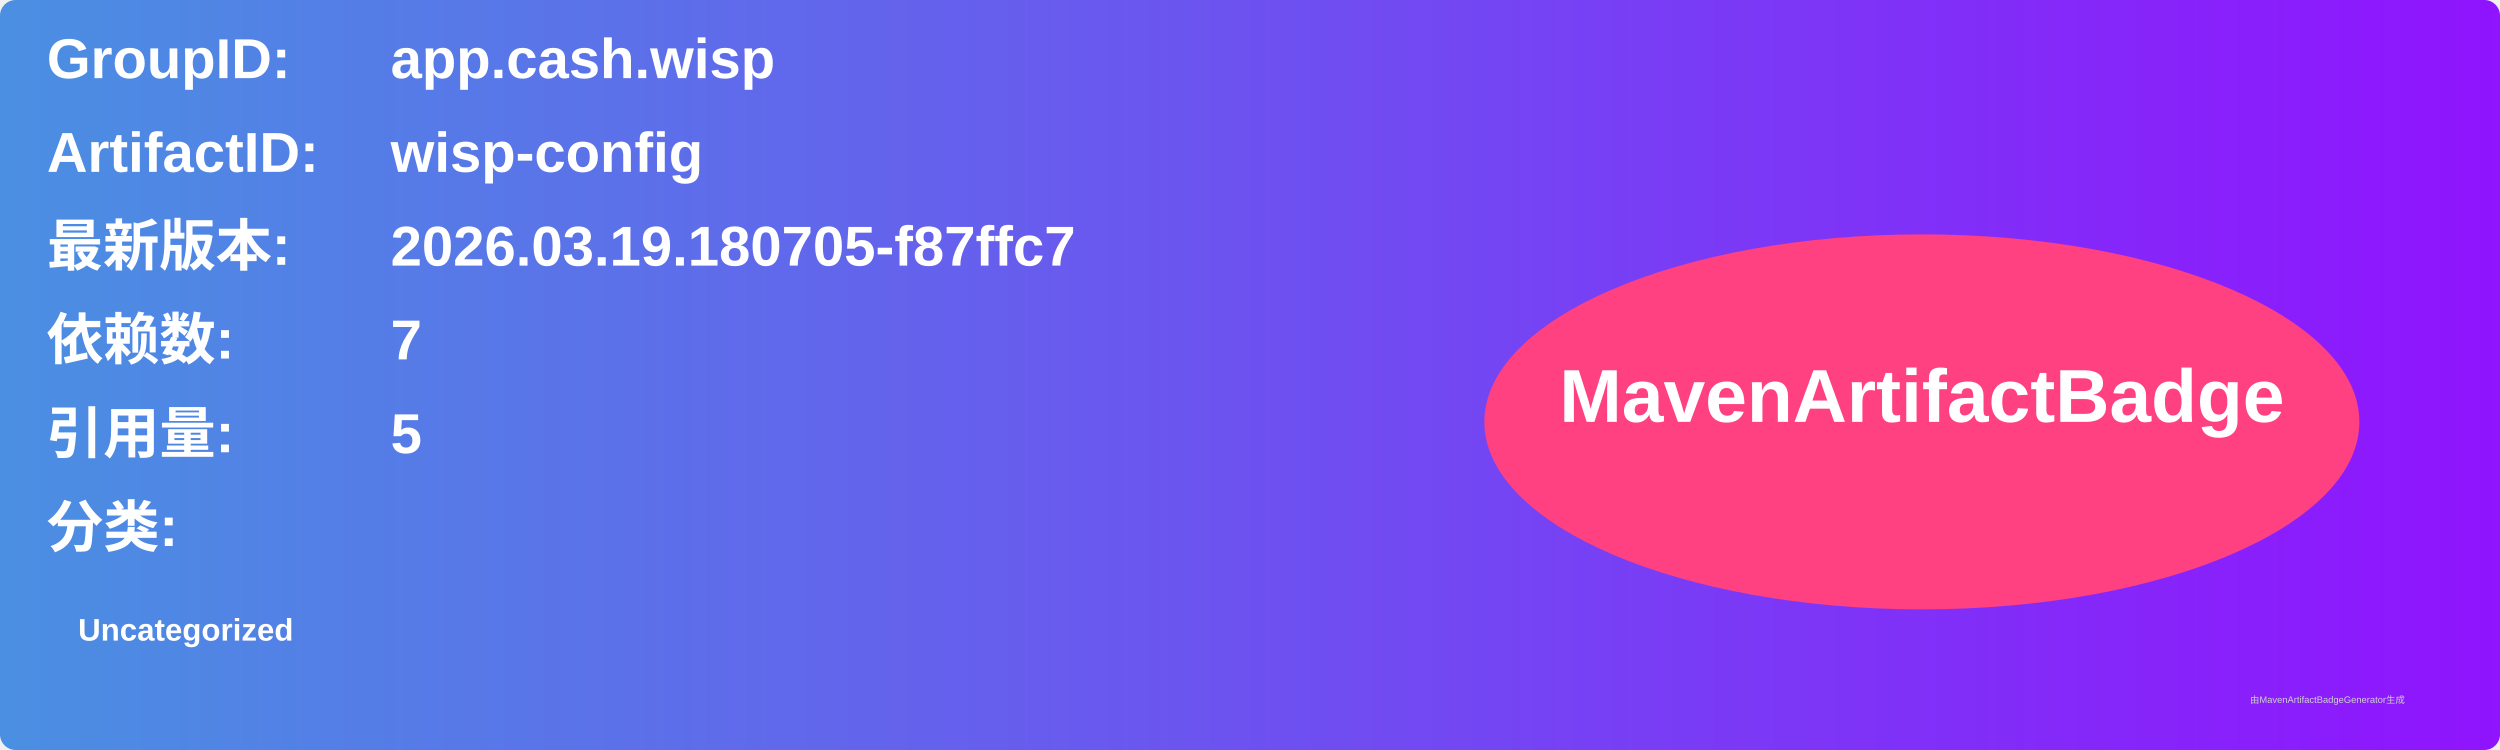
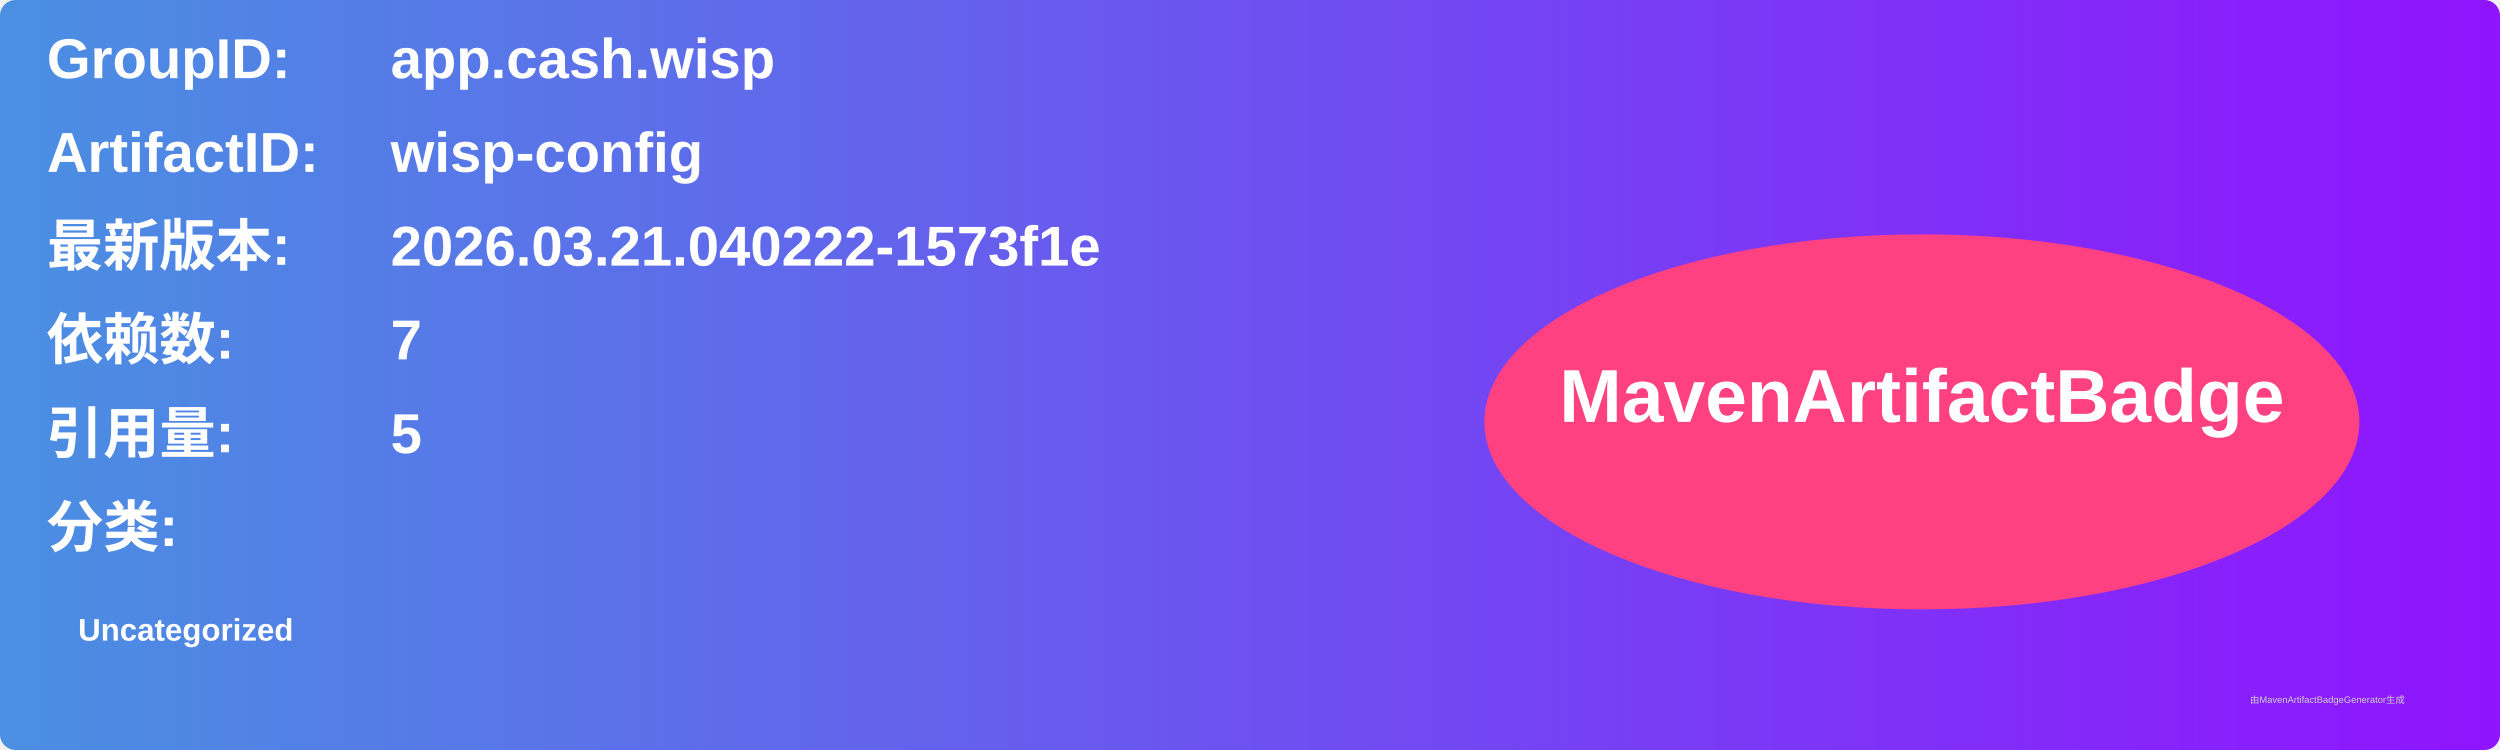
<svg xmlns="http://www.w3.org/2000/svg" width="800" height="240" viewBox="0 0 800 240">
  <linearGradient id="grad" x1="0%" y1="0%" x2="100%" y2="0%">
    <stop offset="0%" stop-color="#4a90e2" />
    <stop offset="100%" stop-color="#9013fe" />
  </linearGradient>
  <rect width="100%" height="100%" rx="5" ry="5" fill="url(#grad)" />
  <g transform="translate(15, 15)">
    <text x="0" y="10" font-family="Arial" font-size="18" fill="white" font-weight="bold" width="260">GroupID:</text>
    <text x="110" y="10" font-family="Arial" font-size="18" fill="white" font-weight="bold" width="460">app.cash.wisp</text>
    <text x="0" y="40" font-family="Arial" font-size="18" fill="white" font-weight="bold" width="260">ArtifactID:</text>
    <text x="110" y="40" font-family="Arial" font-size="18" fill="white" font-weight="bold" width="460">wisp-config</text>
    <text x="0" y="70" font-family="Arial" font-size="18" fill="white" font-weight="bold">最新版本:</text>
    <text x="110" y="70" font-family="Arial" font-size="18" fill="white" font-weight="bold">
-       <tspan font-weight="bold">2026.03.19.180705-f87ffc7</tspan>
+       <tspan font-weight="bold">2026.03.21.040222-1573f1e</tspan>
    </text>
    <text x="0" y="100" font-family="Arial" font-size="18" fill="white" font-weight="bold">依赖数: </text>
    <text x="110" y="100" font-family="Arial" font-size="18" fill="white">
      <tspan font-weight="bold">7</tspan>
    </text>
    <text x="0" y="130" font-family="Arial" font-size="18" fill="white" font-weight="bold">引用量: </text>
    <text x="110" y="130" font-family="Arial" font-size="18" fill="white">
      <tspan font-weight="bold">5</tspan>
    </text>
    <text x="0" y="160" font-family="Arial" font-size="18" fill="white" font-weight="bold">分类:</text>
    <text x="10" y="190" font-family="Arial" font-size="10" fill="white">
      <tspan font-weight="bold">Uncategorized</tspan>
    </text>
    <ellipse cx="600" cy="120" rx="140" ry="60" fill="#ff4081" />
    <text x="600" y="120" text-anchor="middle" font-family="Arial" font-size="24" fill="white" font-weight="bold">MavenArtifactBadge</text>
  </g>
  <text x="720" y="225" font-family="Arial" font-size="3" fill="#d0d0d0">由MavenArtifactBadgeGenerator生成</text>
</svg>
